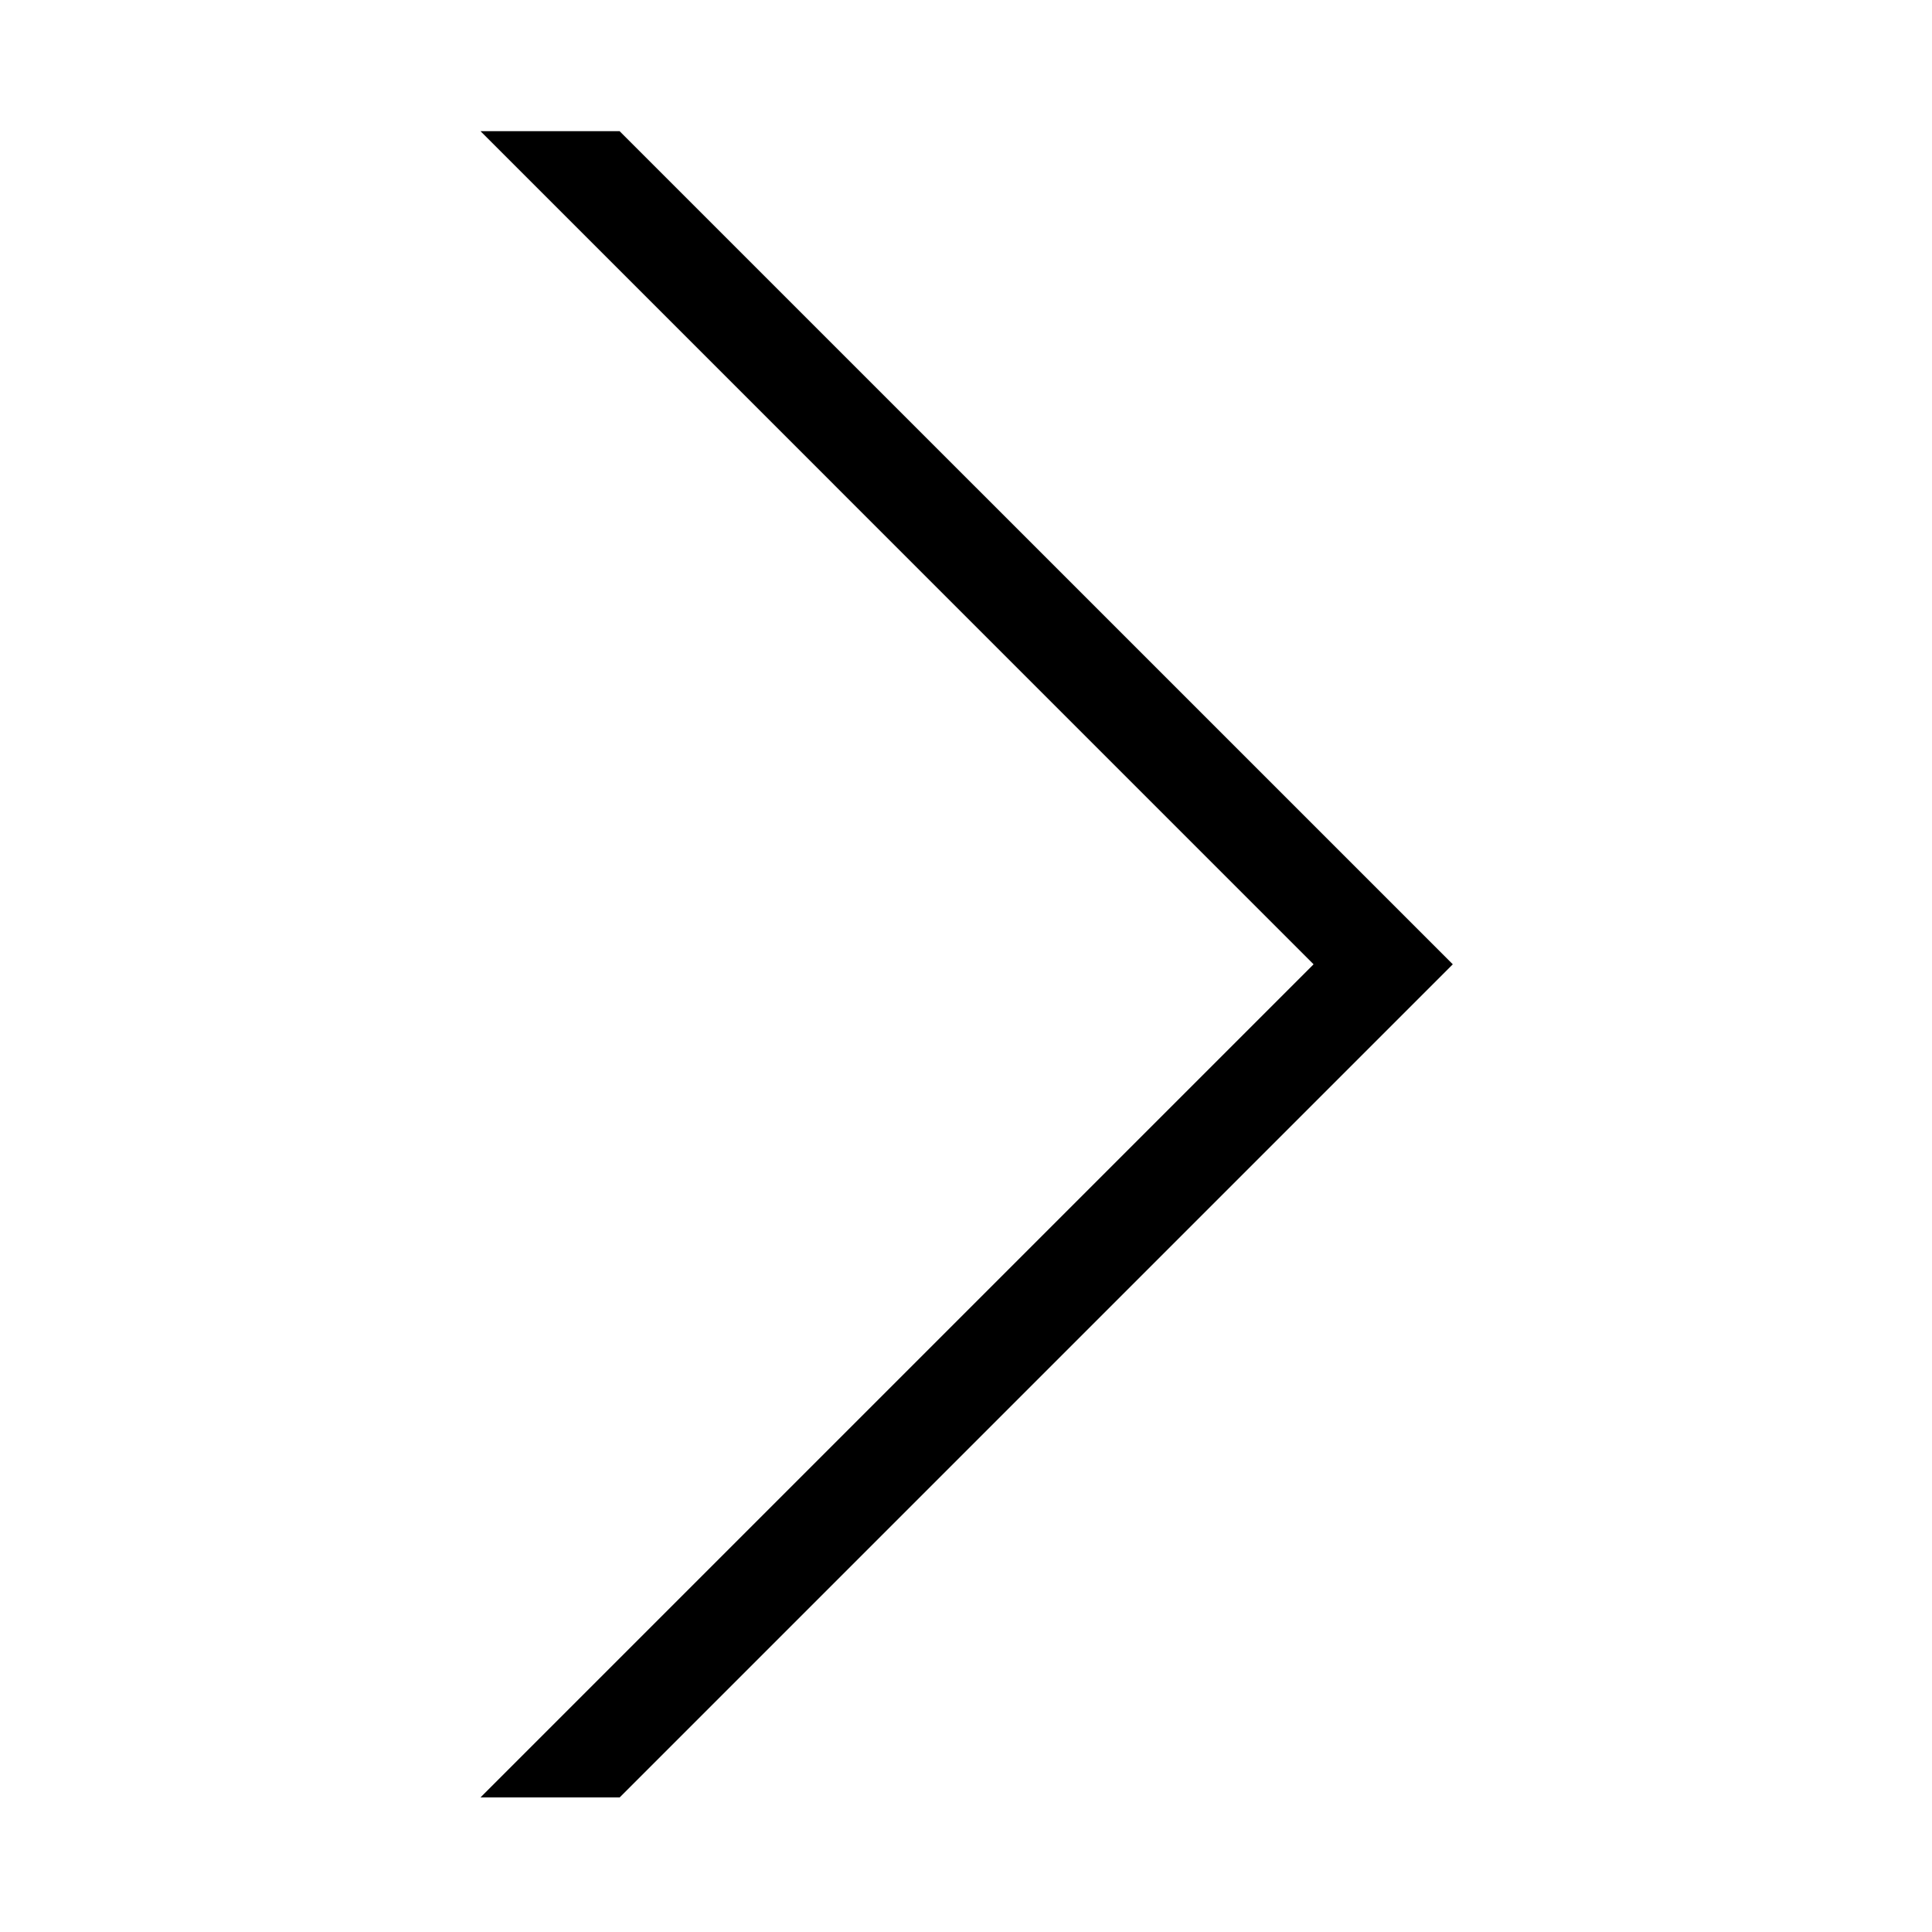
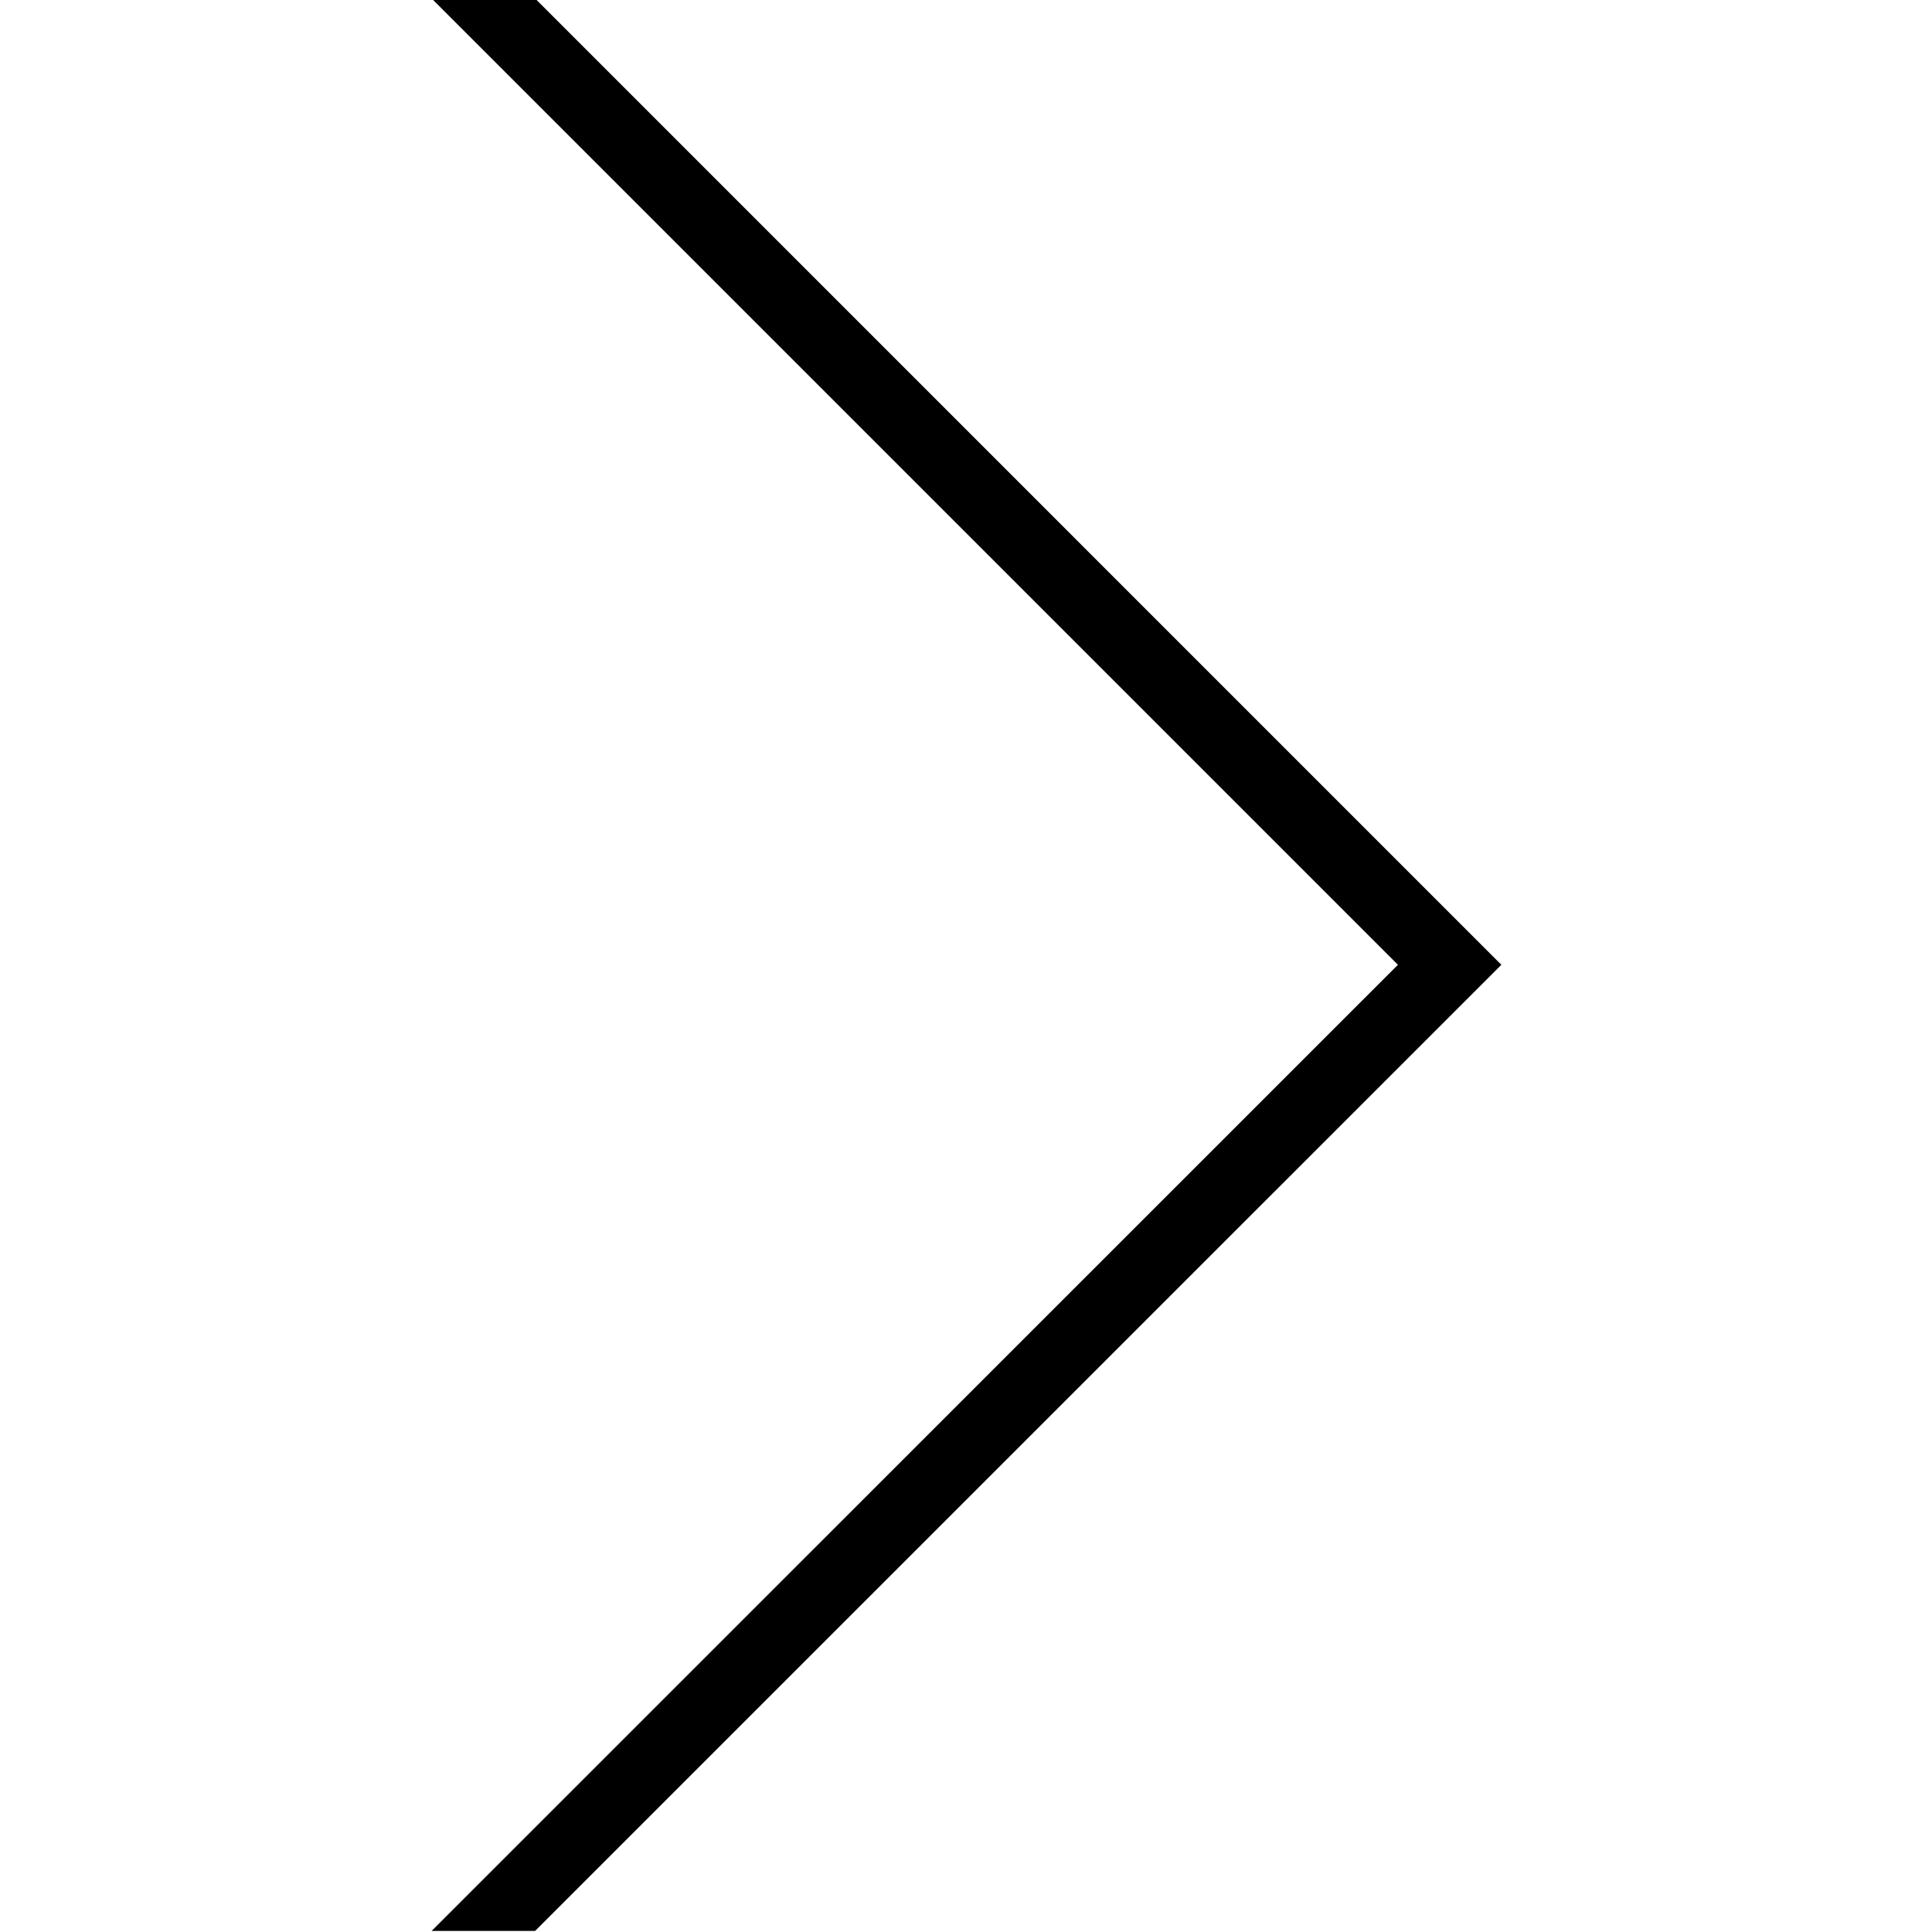
<svg xmlns="http://www.w3.org/2000/svg" version="1.1" width="32" height="32" viewBox="0 0 32 32">
-   <path d="M7.959 29.77h2.306l13.798-13.798-13.8-13.799h-2.304l13.798 13.799z" />
+   <path d="M7.149-0.025l16.005 16.005-16.005 16.002h1.714l16.004-16.002-16.004-16.005z" />
</svg>
